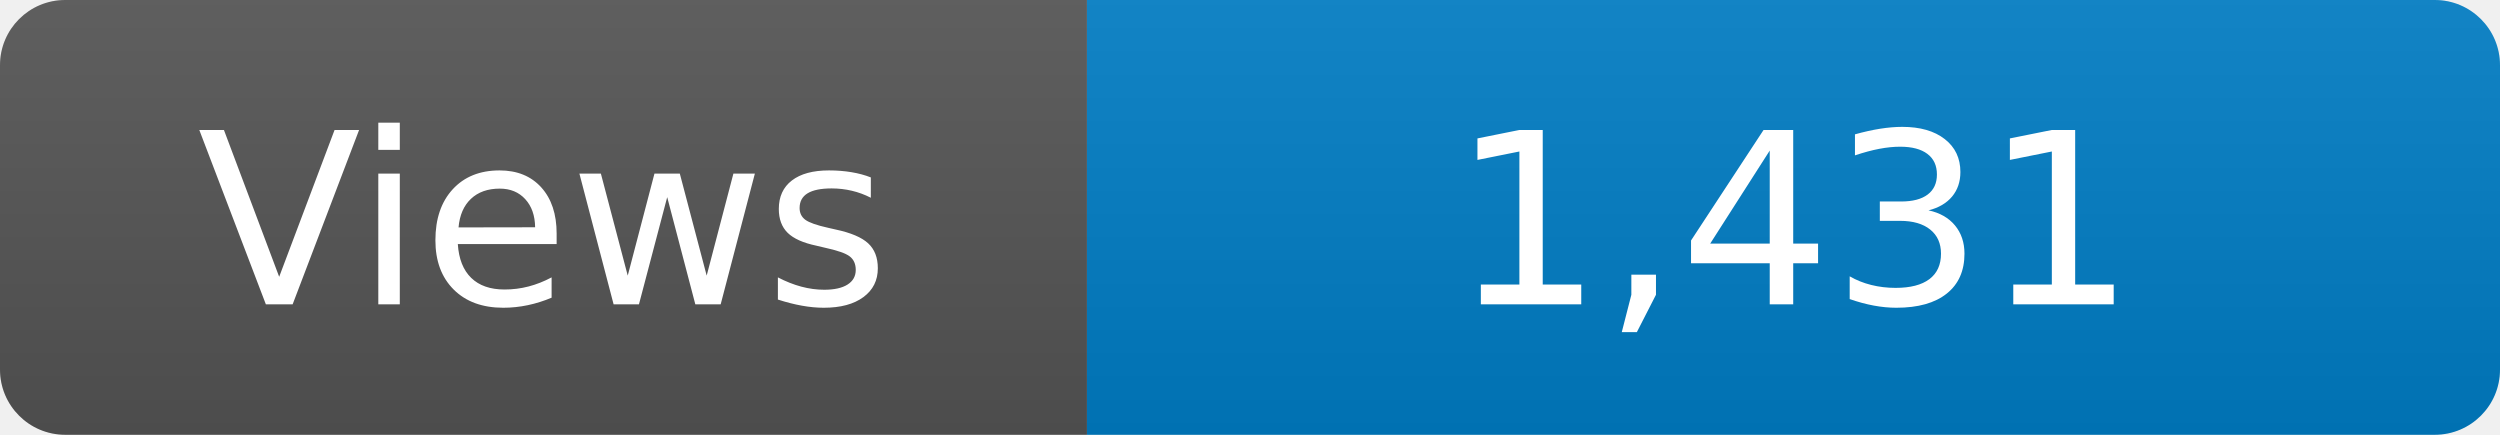
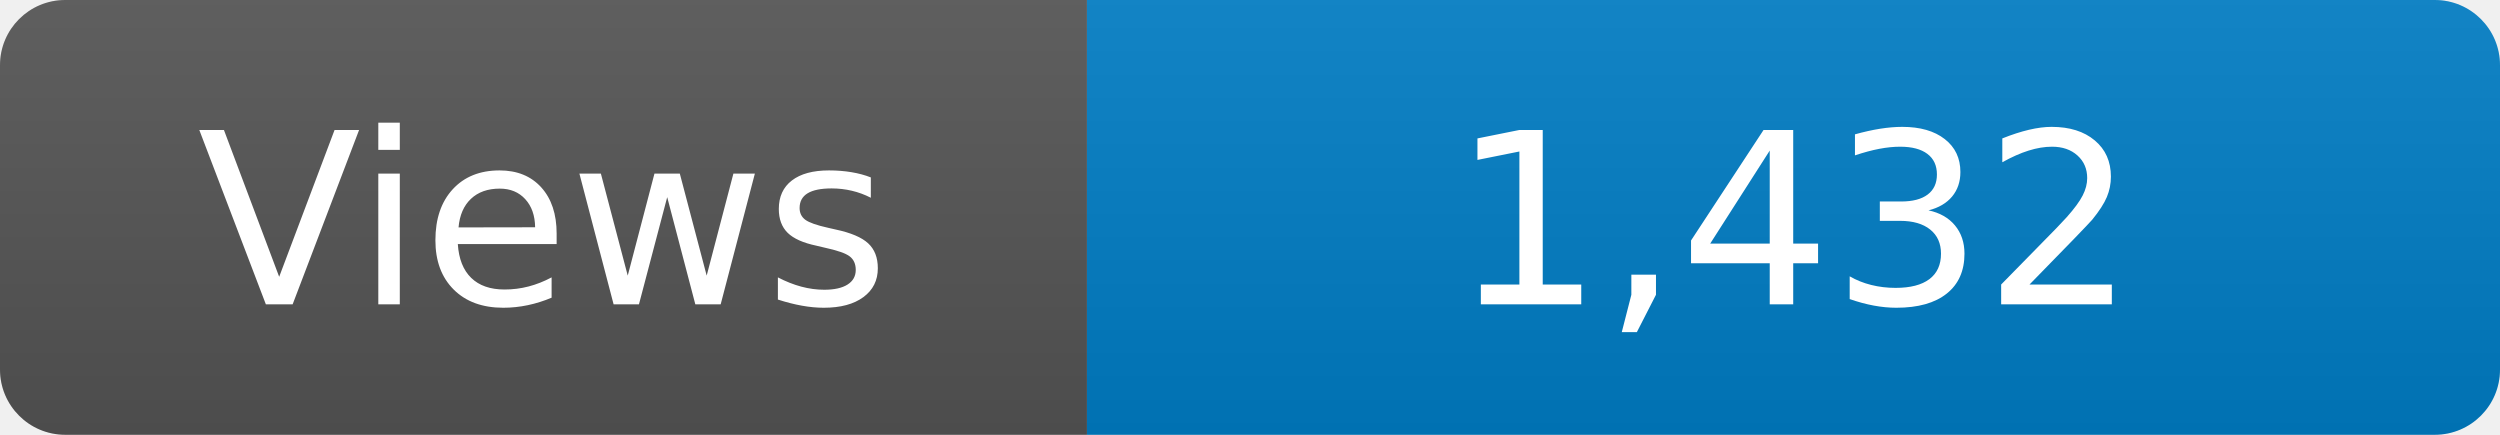
<svg xmlns="http://www.w3.org/2000/svg" width="115" height="20" role="img" aria-label="Maintained?: yes">
  <linearGradient id="s" x2="0" y2="100%">
    <stop offset="0" stop-color="#bbb" stop-opacity=".1" />
    <stop offset="1" stop-opacity=".1" />
  </linearGradient>
  <clipPath id="r">
    <rect width="115" height="20" rx="3" fill="#fff" />
  </clipPath>
  <g clip-path="url(#r)">
    <rect width="50" height="20" fill="#555" />
    <rect x="50" width="160" height="20" fill="#007ec6" />
    <rect width="115" height="20" fill="url(#s)" />
  </g>
  <g fill="#fff" text-anchor="middle" font-family="Verdana,Geneva,DejaVu Sans,sans-serif" font-size="110">
    <text x="250" y="140" transform="scale(.1)" fill="#fff">Views</text>
-     <text x="825" y="140" transform="scale(.1)" fill="#fff">1,431</text>
+     <text x="825" y="140" transform="scale(.1)" fill="#fff">1,432</text>
  </g>
</svg>
